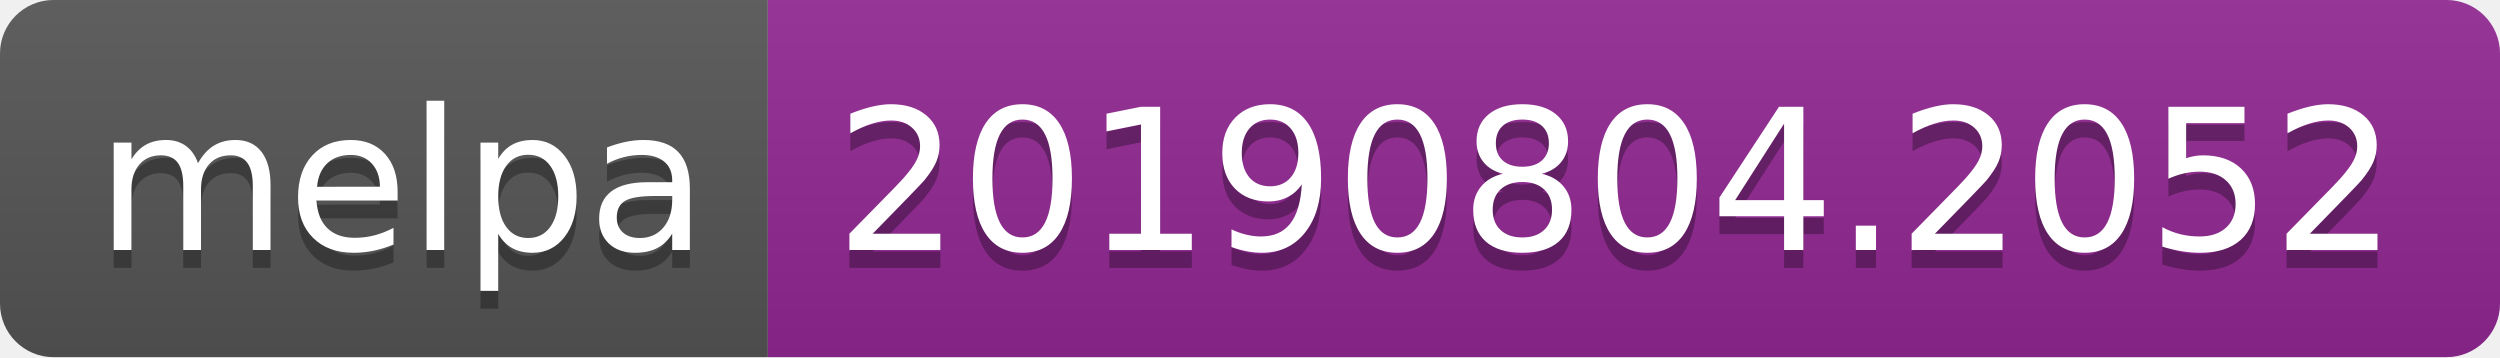
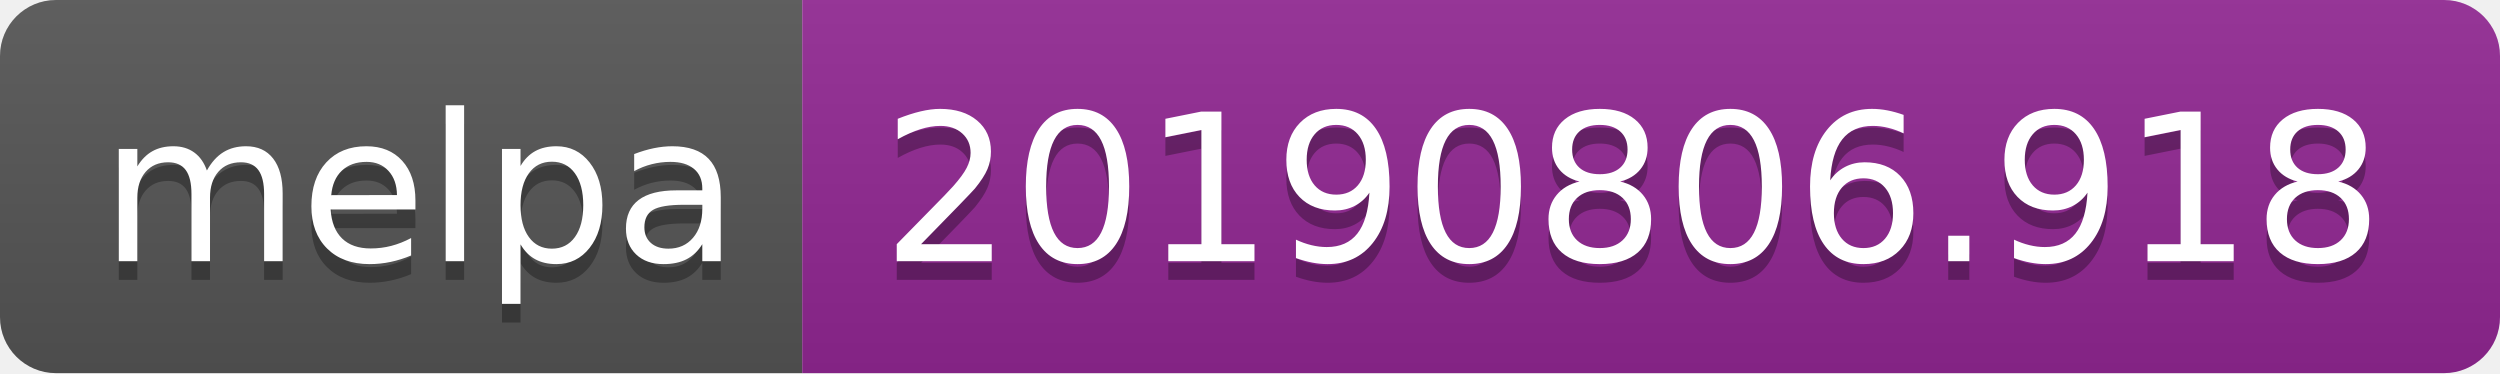
- <svg xmlns="http://www.w3.org/2000/svg" width="140" height="20">
+ <svg xmlns="http://www.w3.org/2000/svg" width="134" height="20">
  <linearGradient id="b" x2="0" y2="100%">
    <stop offset="0" stop-color="#bbb" stop-opacity=".1" />
    <stop offset="1" stop-opacity=".1" />
  </linearGradient>
  <clipPath id="a">
-     <rect width="140" height="20" rx="3" fill="#fff" />
+     <rect width="134" height="20" rx="3" fill="#fff" />
  </clipPath>
  <g clip-path="url(#a)">
    <path fill="#555" d="M0 0h43v20H0z" />
-     <path fill="#922793" d="M43 0h97v20H43z" />
-     <path fill="url(#b)" d="M0 0h140v20H0z" />
+     <path fill="#922793" d="M43 0h91v20H43z" />
+     <path fill="url(#b)" d="M0 0h134v20H0z" />
  </g>
  <g fill="#fff" text-anchor="middle" font-family="DejaVu Sans,Verdana,Geneva,sans-serif" font-size="110">
    <text x="225" y="150" fill="#010101" fill-opacity=".3" transform="scale(.1)" textLength="330">melpa</text>
    <text x="225" y="140" transform="scale(.1)" textLength="330">melpa</text>
-     <text x="905" y="150" fill="#010101" fill-opacity=".3" transform="scale(.1)" textLength="870">20190804.2052</text>
-     <text x="905" y="140" transform="scale(.1)" textLength="870">20190804.2052</text>
+     <text x="875" y="150" fill="#010101" fill-opacity=".3" transform="scale(.1)" textLength="810">20190806.918</text>
+     <text x="875" y="140" transform="scale(.1)" textLength="810">20190806.918</text>
  </g>
</svg>
